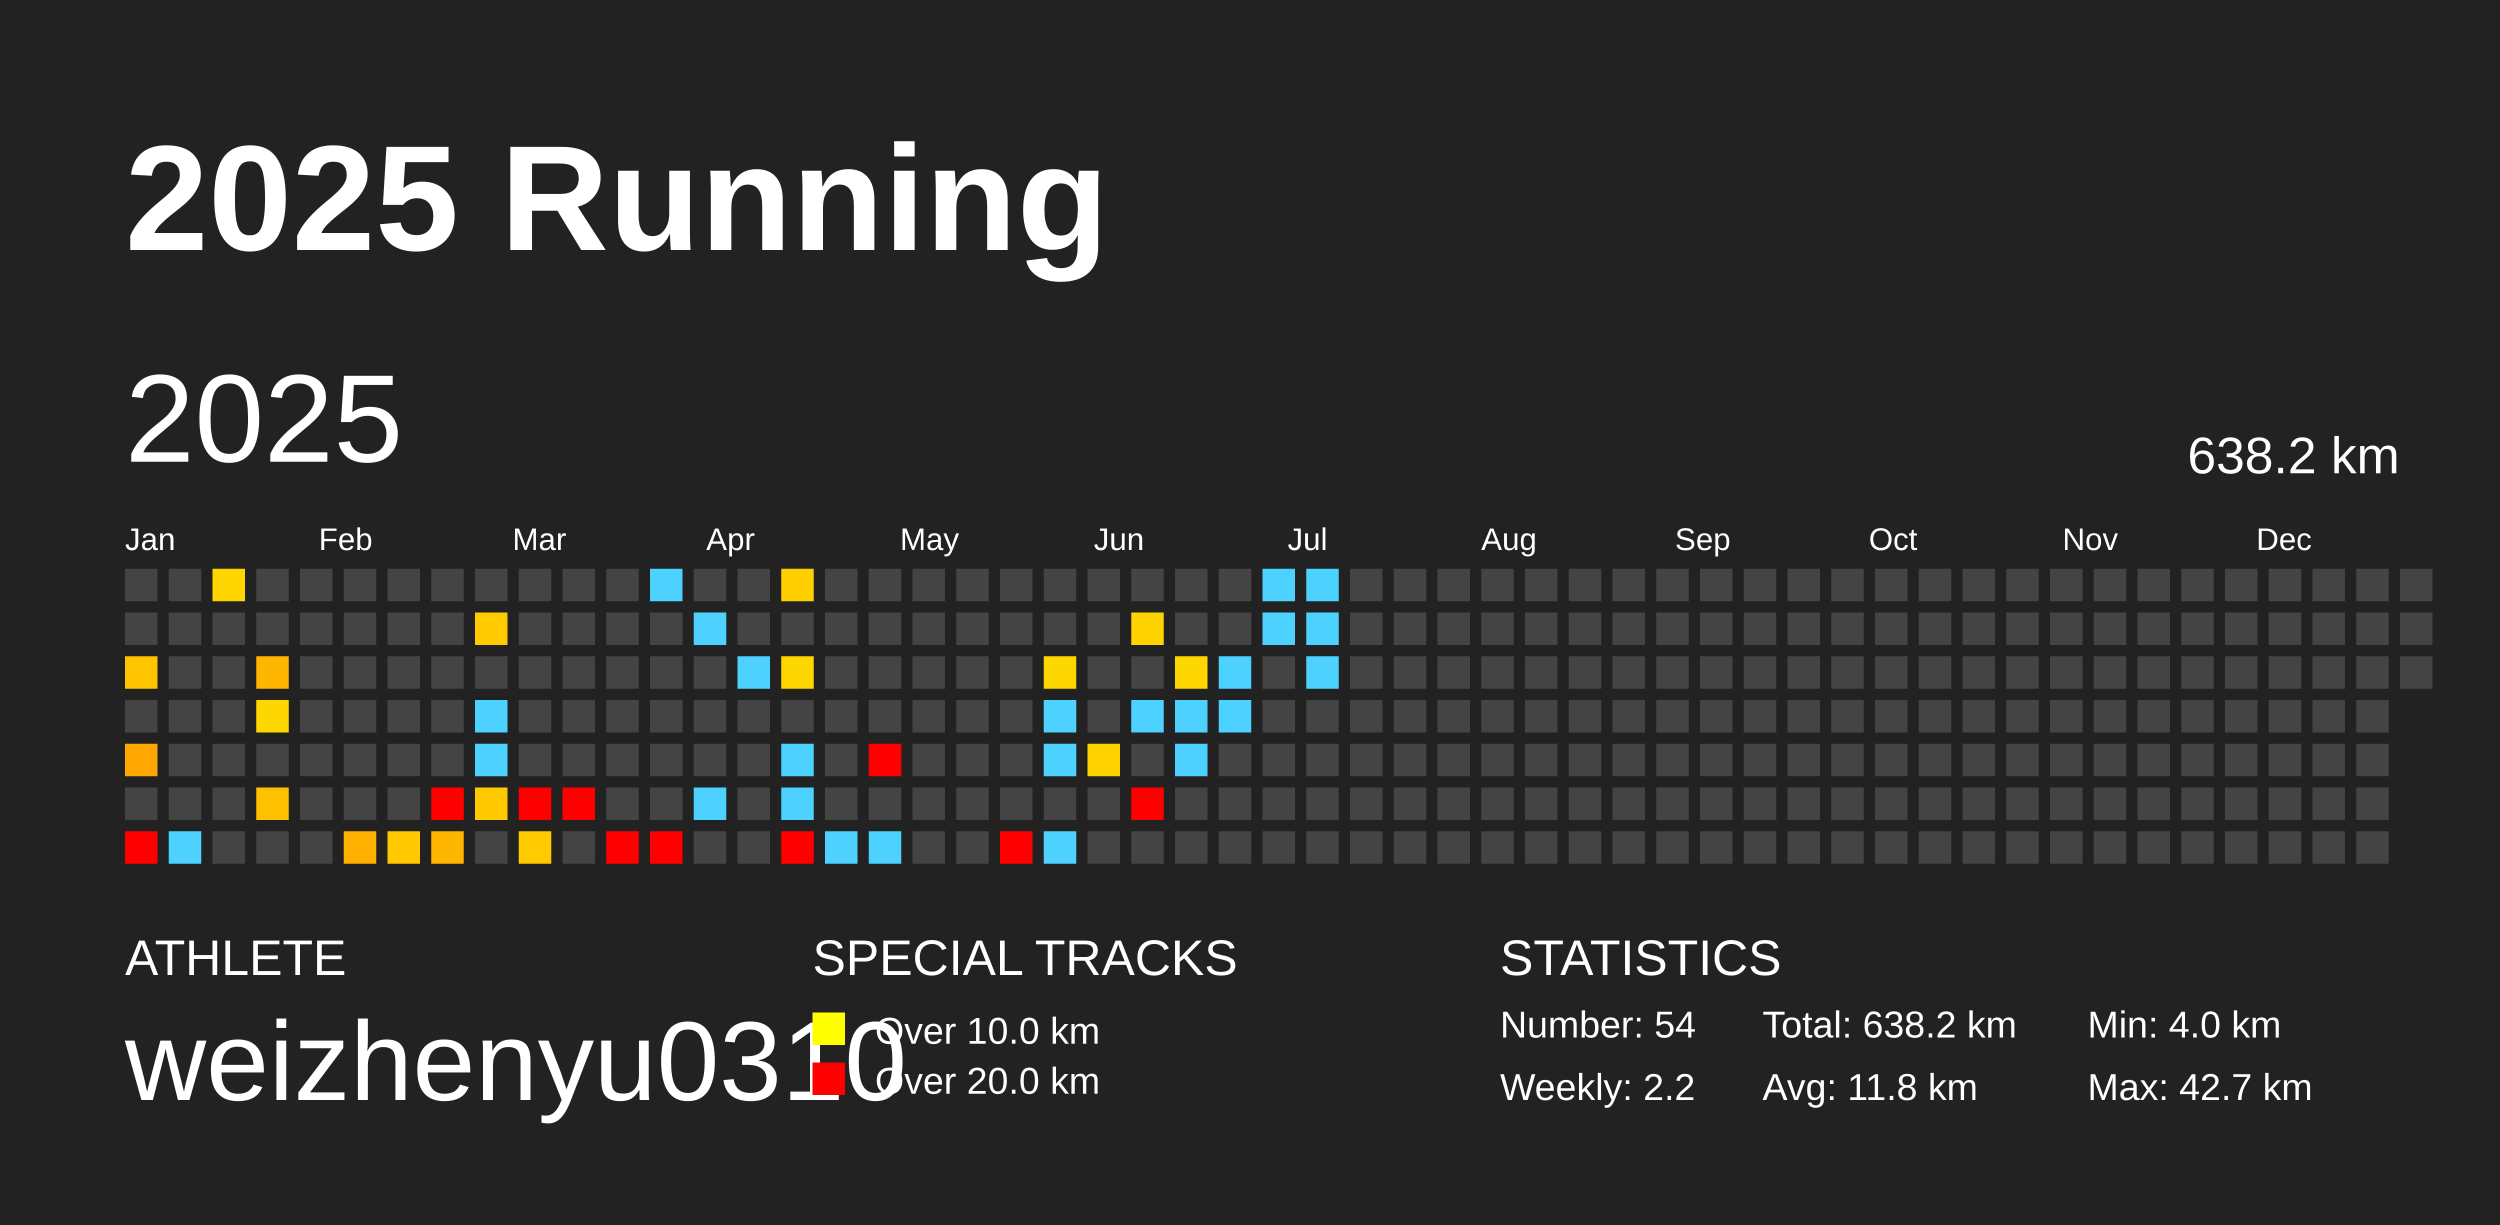
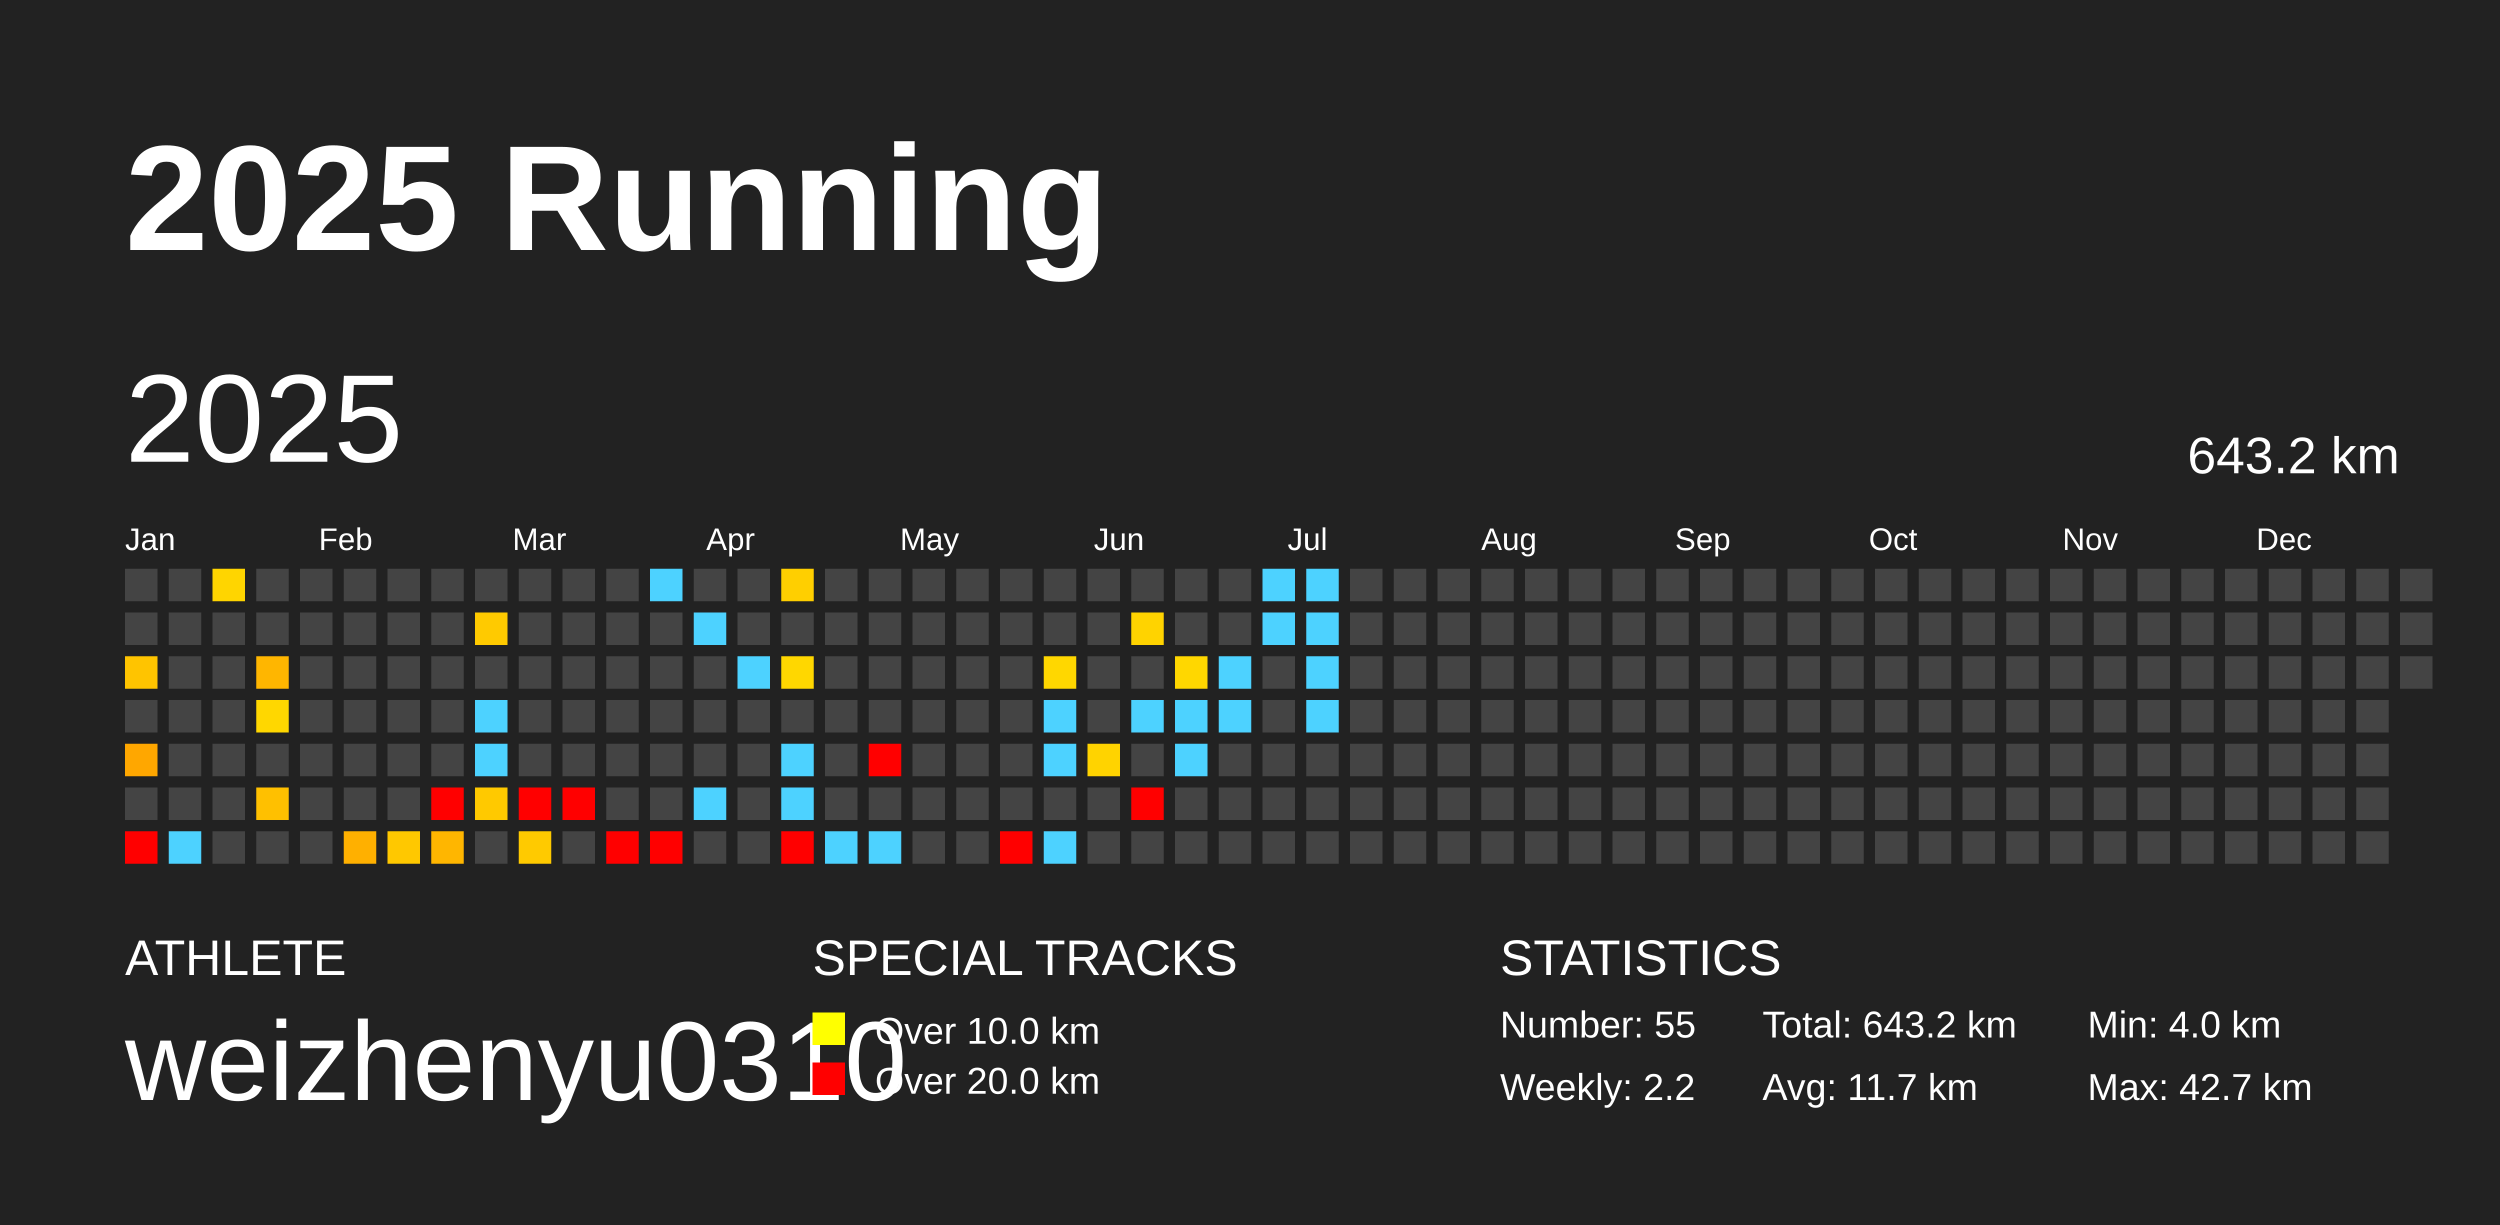
<svg xmlns="http://www.w3.org/2000/svg" baseProfile="full" height="98mm" version="1.1" viewBox="0,0,200,98" width="200mm">
  <defs />
  <rect fill="#222222" height="98" width="200" x="0" y="0" />
  <text fill="#FFFFFF" style="font-size:12px; font-family:Arial; font-weight:bold;" x="10" y="20">2025 Running</text>
  <text fill="#FFFFFF" style="font-size:4px; font-family:Arial" x="10" y="78">ATHLETE</text>
  <text fill="#FFFFFF" style="font-size:9px; font-family:Arial" x="10" y="88">weizhenyu0310</text>
  <text fill="#FFFFFF" style="font-size:4px; font-family:Arial" x="65" y="78">SPECIAL TRACKS</text>
  <rect fill="yellow" height="2.6" width="2.6" x="65" y="81" />
  <text fill="#FFFFFF" style="font-size:3px; font-family:Arial" x="70" y="83.5">Over 10.0 km</text>
  <rect fill="red" height="2.6" width="2.6" x="65" y="85" />
  <text fill="#FFFFFF" style="font-size:3px; font-family:Arial" x="70" y="87.5">Over 20.0 km</text>
  <text fill="#FFFFFF" style="font-size:4px; font-family:Arial" x="120" y="78">STATISTICS</text>
-   <text fill="#FFFFFF" style="font-size:3px; font-family:Arial" x="120" y="83">Number: 54</text>
+   <text fill="#FFFFFF" style="font-size:3px; font-family:Arial" x="120" y="83">Number: 55</text>
  <text fill="#FFFFFF" style="font-size:3px; font-family:Arial" x="120" y="88">Weekly: 2.2</text>
-   <text fill="#FFFFFF" style="font-size:3px; font-family:Arial" x="141" y="83">Total: 638.2 km</text>
-   <text fill="#FFFFFF" style="font-size:3px; font-family:Arial" x="141" y="88">Avg: 11.8 km</text>
+   <text fill="#FFFFFF" style="font-size:3px; font-family:Arial" x="141" y="83">Total: 643.2 km</text>
+   <text fill="#FFFFFF" style="font-size:3px; font-family:Arial" x="141" y="88">Avg: 11.7 km</text>
  <text fill="#FFFFFF" style="font-size:3px; font-family:Arial" x="167" y="83">Min: 4.0 km</text>
  <text fill="#FFFFFF" style="font-size:3px; font-family:Arial" x="167" y="88">Max: 42.7 km</text>
  <text dominant-baseline="hanging" fill="#FFFFFF" style="font-size:10.0px; font-family:Arial;" x="10" y="30">2025</text>
-   <text dominant-baseline="hanging" fill="#FFFFFF" style="font-size:4.125px; font-family:Arial;" x="175" y="35">638.2 km</text>
+   <text dominant-baseline="hanging" fill="#FFFFFF" style="font-size:4.125px; font-family:Arial;" x="175" y="35">643.2 km</text>
  <text fill="#FFFFFF" style="font-size:2.5px; font-family:Arial" x="10.0" y="44">Jan</text>
  <text fill="#FFFFFF" style="font-size:2.5px; font-family:Arial" x="25.5" y="44">Feb</text>
  <text fill="#FFFFFF" style="font-size:2.5px; font-family:Arial" x="41.0" y="44">Mar</text>
  <text fill="#FFFFFF" style="font-size:2.5px; font-family:Arial" x="56.5" y="44">Apr</text>
  <text fill="#FFFFFF" style="font-size:2.5px; font-family:Arial" x="72.0" y="44">May</text>
  <text fill="#FFFFFF" style="font-size:2.5px; font-family:Arial" x="87.5" y="44">Jun</text>
  <text fill="#FFFFFF" style="font-size:2.5px; font-family:Arial" x="103.0" y="44">Jul</text>
  <text fill="#FFFFFF" style="font-size:2.5px; font-family:Arial" x="118.5" y="44">Aug</text>
  <text fill="#FFFFFF" style="font-size:2.5px; font-family:Arial" x="134.0" y="44">Sep</text>
  <text fill="#FFFFFF" style="font-size:2.5px; font-family:Arial" x="149.5" y="44">Oct</text>
  <text fill="#FFFFFF" style="font-size:2.5px; font-family:Arial" x="165.0" y="44">Nov</text>
  <text fill="#FFFFFF" style="font-size:2.5px; font-family:Arial" x="180.5" y="44">Dec</text>
  <rect fill="#444444" height="2.6" width="2.6" x="10.0" y="45.5" />
  <rect fill="#444444" height="2.6" width="2.6" x="10.0" y="49.0" />
  <rect fill="#ffc400" height="2.6" width="2.6" x="10.0" y="52.5" />
  <rect fill="#444444" height="2.6" width="2.6" x="10.0" y="56.0" />
  <rect fill="#ffa700" height="2.6" width="2.6" x="10.0" y="59.5" />
  <rect fill="#444444" height="2.6" width="2.6" x="10.0" y="63.0" />
  <rect fill="red" height="2.6" width="2.6" x="10.0" y="66.5" />
  <rect fill="#444444" height="2.6" width="2.6" x="13.5" y="45.5" />
  <rect fill="#444444" height="2.6" width="2.6" x="13.5" y="49.0" />
  <rect fill="#444444" height="2.6" width="2.6" x="13.5" y="52.5" />
  <rect fill="#444444" height="2.6" width="2.6" x="13.5" y="56.0" />
  <rect fill="#444444" height="2.6" width="2.6" x="13.5" y="59.5" />
  <rect fill="#444444" height="2.6" width="2.6" x="13.5" y="63.0" />
  <rect fill="#4dd2ff" height="2.6" width="2.6" x="13.5" y="66.5" />
  <rect fill="#ffd500" height="2.6" width="2.6" x="17.0" y="45.5" />
  <rect fill="#444444" height="2.6" width="2.6" x="17.0" y="49.0" />
  <rect fill="#444444" height="2.6" width="2.6" x="17.0" y="52.5" />
  <rect fill="#444444" height="2.6" width="2.6" x="17.0" y="56.0" />
  <rect fill="#444444" height="2.6" width="2.6" x="17.0" y="59.5" />
  <rect fill="#444444" height="2.6" width="2.6" x="17.0" y="63.0" />
  <rect fill="#444444" height="2.6" width="2.6" x="17.0" y="66.5" />
  <rect fill="#444444" height="2.6" width="2.6" x="20.5" y="45.5" />
  <rect fill="#444444" height="2.6" width="2.6" x="20.5" y="49.0" />
  <rect fill="#ffb600" height="2.6" width="2.6" x="20.5" y="52.5" />
  <rect fill="#ffd700" height="2.6" width="2.6" x="20.5" y="56.0" />
  <rect fill="#444444" height="2.6" width="2.6" x="20.5" y="59.5" />
  <rect fill="#ffc000" height="2.6" width="2.6" x="20.5" y="63.0" />
  <rect fill="#444444" height="2.6" width="2.6" x="20.5" y="66.5" />
  <rect fill="#444444" height="2.6" width="2.6" x="24.0" y="45.5" />
  <rect fill="#444444" height="2.6" width="2.6" x="24.0" y="49.0" />
  <rect fill="#444444" height="2.6" width="2.6" x="24.0" y="52.5" />
  <rect fill="#444444" height="2.6" width="2.6" x="24.0" y="56.0" />
  <rect fill="#444444" height="2.6" width="2.6" x="24.0" y="59.5" />
  <rect fill="#444444" height="2.6" width="2.6" x="24.0" y="63.0" />
  <rect fill="#444444" height="2.6" width="2.6" x="24.0" y="66.5" />
  <rect fill="#444444" height="2.6" width="2.6" x="27.5" y="45.5" />
  <rect fill="#444444" height="2.6" width="2.6" x="27.5" y="49.0" />
  <rect fill="#444444" height="2.6" width="2.6" x="27.5" y="52.5" />
  <rect fill="#444444" height="2.6" width="2.6" x="27.5" y="56.0" />
  <rect fill="#444444" height="2.6" width="2.6" x="27.5" y="59.5" />
  <rect fill="#444444" height="2.6" width="2.6" x="27.5" y="63.0" />
  <rect fill="#ffb000" height="2.6" width="2.6" x="27.5" y="66.5" />
  <rect fill="#444444" height="2.6" width="2.6" x="31.0" y="45.5" />
  <rect fill="#444444" height="2.6" width="2.6" x="31.0" y="49.0" />
  <rect fill="#444444" height="2.6" width="2.6" x="31.0" y="52.5" />
  <rect fill="#444444" height="2.6" width="2.6" x="31.0" y="56.0" />
  <rect fill="#444444" height="2.6" width="2.6" x="31.0" y="59.5" />
  <rect fill="#444444" height="2.6" width="2.6" x="31.0" y="63.0" />
  <rect fill="#ffc800" height="2.6" width="2.6" x="31.0" y="66.5" />
  <rect fill="#444444" height="2.6" width="2.6" x="34.5" y="45.5" />
  <rect fill="#444444" height="2.6" width="2.6" x="34.5" y="49.0" />
  <rect fill="#444444" height="2.6" width="2.6" x="34.5" y="52.5" />
  <rect fill="#444444" height="2.6" width="2.6" x="34.5" y="56.0" />
  <rect fill="#444444" height="2.6" width="2.6" x="34.5" y="59.5" />
  <rect fill="red" height="2.6" width="2.6" x="34.5" y="63.0" />
  <rect fill="#ffb600" height="2.6" width="2.6" x="34.5" y="66.5" />
  <rect fill="#444444" height="2.6" width="2.6" x="38.0" y="45.5" />
  <rect fill="#ffca00" height="2.6" width="2.6" x="38.0" y="49.0" />
  <rect fill="#444444" height="2.6" width="2.6" x="38.0" y="52.5" />
  <rect fill="#4dd2ff" height="2.6" width="2.6" x="38.0" y="56.0" />
  <rect fill="#4dd2ff" height="2.6" width="2.6" x="38.0" y="59.5" />
  <rect fill="#ffc900" height="2.6" width="2.6" x="38.0" y="63.0" />
  <rect fill="#444444" height="2.6" width="2.6" x="38.0" y="66.5" />
  <rect fill="#444444" height="2.6" width="2.6" x="41.5" y="45.5" />
  <rect fill="#444444" height="2.6" width="2.6" x="41.5" y="49.0" />
  <rect fill="#444444" height="2.6" width="2.6" x="41.5" y="52.5" />
  <rect fill="#444444" height="2.6" width="2.6" x="41.5" y="56.0" />
  <rect fill="#444444" height="2.6" width="2.6" x="41.5" y="59.5" />
  <rect fill="red" height="2.6" width="2.6" x="41.5" y="63.0" />
  <rect fill="#ffca00" height="2.6" width="2.6" x="41.5" y="66.5" />
  <rect fill="#444444" height="2.6" width="2.6" x="45.0" y="45.5" />
  <rect fill="#444444" height="2.6" width="2.6" x="45.0" y="49.0" />
  <rect fill="#444444" height="2.6" width="2.6" x="45.0" y="52.5" />
  <rect fill="#444444" height="2.6" width="2.6" x="45.0" y="56.0" />
  <rect fill="#444444" height="2.6" width="2.6" x="45.0" y="59.5" />
  <rect fill="red" height="2.6" width="2.6" x="45.0" y="63.0" />
  <rect fill="#444444" height="2.6" width="2.6" x="45.0" y="66.5" />
  <rect fill="#444444" height="2.6" width="2.6" x="48.5" y="45.5" />
  <rect fill="#444444" height="2.6" width="2.6" x="48.5" y="49.0" />
  <rect fill="#444444" height="2.6" width="2.6" x="48.5" y="52.5" />
  <rect fill="#444444" height="2.6" width="2.6" x="48.5" y="56.0" />
  <rect fill="#444444" height="2.6" width="2.6" x="48.5" y="59.5" />
  <rect fill="#444444" height="2.6" width="2.6" x="48.5" y="63.0" />
  <rect fill="red" height="2.6" width="2.6" x="48.5" y="66.5" />
  <rect fill="#4dd2ff" height="2.6" width="2.6" x="52.0" y="45.5" />
  <rect fill="#444444" height="2.6" width="2.6" x="52.0" y="49.0" />
  <rect fill="#444444" height="2.6" width="2.6" x="52.0" y="52.5" />
  <rect fill="#444444" height="2.6" width="2.6" x="52.0" y="56.0" />
  <rect fill="#444444" height="2.6" width="2.6" x="52.0" y="59.5" />
  <rect fill="#444444" height="2.6" width="2.6" x="52.0" y="63.0" />
  <rect fill="red" height="2.6" width="2.6" x="52.0" y="66.5" />
  <rect fill="#444444" height="2.6" width="2.6" x="55.5" y="45.5" />
  <rect fill="#4dd2ff" height="2.6" width="2.6" x="55.5" y="49.0" />
  <rect fill="#444444" height="2.6" width="2.6" x="55.5" y="52.5" />
  <rect fill="#444444" height="2.6" width="2.6" x="55.5" y="56.0" />
  <rect fill="#444444" height="2.6" width="2.6" x="55.5" y="59.5" />
  <rect fill="#4dd2ff" height="2.6" width="2.6" x="55.5" y="63.0" />
  <rect fill="#444444" height="2.6" width="2.6" x="55.5" y="66.5" />
  <rect fill="#444444" height="2.6" width="2.6" x="59.0" y="45.5" />
  <rect fill="#444444" height="2.6" width="2.6" x="59.0" y="49.0" />
  <rect fill="#4dd2ff" height="2.6" width="2.6" x="59.0" y="52.5" />
  <rect fill="#444444" height="2.6" width="2.6" x="59.0" y="56.0" />
  <rect fill="#444444" height="2.6" width="2.6" x="59.0" y="59.5" />
  <rect fill="#444444" height="2.6" width="2.6" x="59.0" y="63.0" />
  <rect fill="#444444" height="2.6" width="2.6" x="59.0" y="66.5" />
  <rect fill="#ffcf00" height="2.6" width="2.6" x="62.5" y="45.5" />
  <rect fill="#444444" height="2.6" width="2.6" x="62.5" y="49.0" />
  <rect fill="#ffd700" height="2.6" width="2.6" x="62.5" y="52.5" />
  <rect fill="#444444" height="2.6" width="2.6" x="62.5" y="56.0" />
  <rect fill="#4dd2ff" height="2.6" width="2.6" x="62.5" y="59.5" />
  <rect fill="#4dd2ff" height="2.6" width="2.6" x="62.5" y="63.0" />
  <rect fill="red" height="2.6" width="2.6" x="62.5" y="66.5" />
  <rect fill="#444444" height="2.6" width="2.6" x="66.0" y="45.5" />
  <rect fill="#444444" height="2.6" width="2.6" x="66.0" y="49.0" />
  <rect fill="#444444" height="2.6" width="2.6" x="66.0" y="52.5" />
  <rect fill="#444444" height="2.6" width="2.6" x="66.0" y="56.0" />
  <rect fill="#444444" height="2.6" width="2.6" x="66.0" y="59.5" />
  <rect fill="#444444" height="2.6" width="2.6" x="66.0" y="63.0" />
  <rect fill="#4dd2ff" height="2.6" width="2.6" x="66.0" y="66.5" />
  <rect fill="#444444" height="2.6" width="2.6" x="69.5" y="45.5" />
  <rect fill="#444444" height="2.6" width="2.6" x="69.5" y="49.0" />
  <rect fill="#444444" height="2.6" width="2.6" x="69.5" y="52.5" />
  <rect fill="#444444" height="2.6" width="2.6" x="69.5" y="56.0" />
  <rect fill="red" height="2.6" width="2.6" x="69.5" y="59.5" />
  <rect fill="#444444" height="2.6" width="2.6" x="69.5" y="63.0" />
  <rect fill="#4dd2ff" height="2.6" width="2.6" x="69.5" y="66.5" />
  <rect fill="#444444" height="2.6" width="2.6" x="73.0" y="45.5" />
  <rect fill="#444444" height="2.6" width="2.6" x="73.0" y="49.0" />
  <rect fill="#444444" height="2.6" width="2.6" x="73.0" y="52.5" />
  <rect fill="#444444" height="2.6" width="2.6" x="73.0" y="56.0" />
  <rect fill="#444444" height="2.6" width="2.6" x="73.0" y="59.5" />
  <rect fill="#444444" height="2.6" width="2.6" x="73.0" y="63.0" />
  <rect fill="#444444" height="2.6" width="2.6" x="73.0" y="66.5" />
  <rect fill="#444444" height="2.6" width="2.6" x="76.5" y="45.5" />
  <rect fill="#444444" height="2.6" width="2.6" x="76.5" y="49.0" />
  <rect fill="#444444" height="2.6" width="2.6" x="76.5" y="52.5" />
  <rect fill="#444444" height="2.6" width="2.6" x="76.5" y="56.0" />
  <rect fill="#444444" height="2.6" width="2.6" x="76.5" y="59.5" />
  <rect fill="#444444" height="2.6" width="2.6" x="76.5" y="63.0" />
  <rect fill="#444444" height="2.6" width="2.6" x="76.5" y="66.5" />
  <rect fill="#444444" height="2.6" width="2.6" x="80.0" y="45.5" />
  <rect fill="#444444" height="2.6" width="2.6" x="80.0" y="49.0" />
  <rect fill="#444444" height="2.6" width="2.6" x="80.0" y="52.5" />
  <rect fill="#444444" height="2.6" width="2.6" x="80.0" y="56.0" />
  <rect fill="#444444" height="2.6" width="2.6" x="80.0" y="59.5" />
  <rect fill="#444444" height="2.6" width="2.6" x="80.0" y="63.0" />
  <rect fill="red" height="2.6" width="2.6" x="80.0" y="66.5" />
  <rect fill="#444444" height="2.6" width="2.6" x="83.5" y="45.5" />
  <rect fill="#444444" height="2.6" width="2.6" x="83.5" y="49.0" />
  <rect fill="#ffd700" height="2.6" width="2.6" x="83.5" y="52.5" />
  <rect fill="#4dd2ff" height="2.6" width="2.6" x="83.5" y="56.0" />
  <rect fill="#4dd2ff" height="2.6" width="2.6" x="83.5" y="59.5" />
  <rect fill="#444444" height="2.6" width="2.6" x="83.5" y="63.0" />
  <rect fill="#4dd2ff" height="2.6" width="2.6" x="83.5" y="66.5" />
  <rect fill="#444444" height="2.6" width="2.6" x="87.0" y="45.5" />
  <rect fill="#444444" height="2.6" width="2.6" x="87.0" y="49.0" />
  <rect fill="#444444" height="2.6" width="2.6" x="87.0" y="52.5" />
  <rect fill="#444444" height="2.6" width="2.6" x="87.0" y="56.0" />
  <rect fill="#ffd300" height="2.6" width="2.6" x="87.0" y="59.5" />
  <rect fill="#444444" height="2.6" width="2.6" x="87.0" y="63.0" />
  <rect fill="#444444" height="2.6" width="2.6" x="87.0" y="66.5" />
  <rect fill="#444444" height="2.6" width="2.6" x="90.5" y="45.5" />
  <rect fill="#ffd300" height="2.6" width="2.6" x="90.5" y="49.0" />
  <rect fill="#444444" height="2.6" width="2.6" x="90.5" y="52.5" />
  <rect fill="#4dd2ff" height="2.6" width="2.6" x="90.5" y="56.0" />
  <rect fill="#444444" height="2.6" width="2.6" x="90.5" y="59.5" />
  <rect fill="red" height="2.6" width="2.6" x="90.5" y="63.0" />
  <rect fill="#444444" height="2.6" width="2.6" x="90.5" y="66.5" />
  <rect fill="#444444" height="2.6" width="2.6" x="94.0" y="45.5" />
  <rect fill="#444444" height="2.6" width="2.6" x="94.0" y="49.0" />
  <rect fill="#ffd700" height="2.6" width="2.6" x="94.0" y="52.5" />
  <rect fill="#4dd2ff" height="2.6" width="2.6" x="94.0" y="56.0" />
  <rect fill="#4dd2ff" height="2.6" width="2.6" x="94.0" y="59.5" />
  <rect fill="#444444" height="2.6" width="2.6" x="94.0" y="63.0" />
  <rect fill="#444444" height="2.6" width="2.6" x="94.0" y="66.5" />
  <rect fill="#444444" height="2.6" width="2.6" x="97.5" y="45.5" />
  <rect fill="#444444" height="2.6" width="2.6" x="97.5" y="49.0" />
  <rect fill="#4dd2ff" height="2.6" width="2.6" x="97.5" y="52.5" />
  <rect fill="#4dd2ff" height="2.6" width="2.6" x="97.5" y="56.0" />
  <rect fill="#444444" height="2.6" width="2.6" x="97.5" y="59.5" />
  <rect fill="#444444" height="2.6" width="2.6" x="97.5" y="63.0" />
  <rect fill="#444444" height="2.6" width="2.6" x="97.5" y="66.5" />
  <rect fill="#4dd2ff" height="2.6" width="2.6" x="101.0" y="45.5" />
  <rect fill="#4dd2ff" height="2.6" width="2.6" x="101.0" y="49.0" />
  <rect fill="#444444" height="2.6" width="2.6" x="101.0" y="52.5" />
  <rect fill="#444444" height="2.6" width="2.6" x="101.0" y="56.0" />
  <rect fill="#444444" height="2.6" width="2.6" x="101.0" y="59.5" />
  <rect fill="#444444" height="2.6" width="2.6" x="101.0" y="63.0" />
  <rect fill="#444444" height="2.6" width="2.6" x="101.0" y="66.5" />
  <rect fill="#4dd2ff" height="2.6" width="2.6" x="104.5" y="45.5" />
  <rect fill="#4dd2ff" height="2.6" width="2.6" x="104.5" y="49.0" />
  <rect fill="#4dd2ff" height="2.6" width="2.6" x="104.5" y="52.5" />
-   <rect fill="#444444" height="2.6" width="2.6" x="104.5" y="56.0" />
+   <rect fill="#4dd2ff" height="2.6" width="2.6" x="104.5" y="56.0" />
  <rect fill="#444444" height="2.6" width="2.6" x="104.5" y="59.5" />
  <rect fill="#444444" height="2.6" width="2.6" x="104.5" y="63.0" />
  <rect fill="#444444" height="2.6" width="2.6" x="104.5" y="66.5" />
  <rect fill="#444444" height="2.6" width="2.6" x="108.0" y="45.5" />
  <rect fill="#444444" height="2.6" width="2.6" x="108.0" y="49.0" />
  <rect fill="#444444" height="2.6" width="2.6" x="108.0" y="52.5" />
  <rect fill="#444444" height="2.6" width="2.6" x="108.0" y="56.0" />
  <rect fill="#444444" height="2.6" width="2.6" x="108.0" y="59.5" />
  <rect fill="#444444" height="2.6" width="2.6" x="108.0" y="63.0" />
  <rect fill="#444444" height="2.6" width="2.6" x="108.0" y="66.5" />
  <rect fill="#444444" height="2.6" width="2.6" x="111.5" y="45.5" />
  <rect fill="#444444" height="2.6" width="2.6" x="111.5" y="49.0" />
  <rect fill="#444444" height="2.6" width="2.6" x="111.5" y="52.5" />
  <rect fill="#444444" height="2.6" width="2.6" x="111.5" y="56.0" />
  <rect fill="#444444" height="2.6" width="2.6" x="111.5" y="59.5" />
  <rect fill="#444444" height="2.6" width="2.6" x="111.5" y="63.0" />
  <rect fill="#444444" height="2.6" width="2.6" x="111.5" y="66.5" />
  <rect fill="#444444" height="2.6" width="2.6" x="115.0" y="45.5" />
  <rect fill="#444444" height="2.6" width="2.6" x="115.0" y="49.0" />
  <rect fill="#444444" height="2.6" width="2.6" x="115.0" y="52.5" />
  <rect fill="#444444" height="2.6" width="2.6" x="115.0" y="56.0" />
  <rect fill="#444444" height="2.6" width="2.6" x="115.0" y="59.5" />
  <rect fill="#444444" height="2.6" width="2.6" x="115.0" y="63.0" />
  <rect fill="#444444" height="2.6" width="2.6" x="115.0" y="66.5" />
  <rect fill="#444444" height="2.6" width="2.6" x="118.5" y="45.5" />
  <rect fill="#444444" height="2.6" width="2.6" x="118.5" y="49.0" />
  <rect fill="#444444" height="2.6" width="2.6" x="118.5" y="52.5" />
  <rect fill="#444444" height="2.6" width="2.6" x="118.5" y="56.0" />
  <rect fill="#444444" height="2.6" width="2.6" x="118.5" y="59.5" />
  <rect fill="#444444" height="2.6" width="2.6" x="118.5" y="63.0" />
  <rect fill="#444444" height="2.6" width="2.6" x="118.5" y="66.5" />
  <rect fill="#444444" height="2.6" width="2.6" x="122.0" y="45.5" />
  <rect fill="#444444" height="2.6" width="2.6" x="122.0" y="49.0" />
  <rect fill="#444444" height="2.6" width="2.6" x="122.0" y="52.5" />
  <rect fill="#444444" height="2.6" width="2.6" x="122.0" y="56.0" />
  <rect fill="#444444" height="2.6" width="2.6" x="122.0" y="59.5" />
  <rect fill="#444444" height="2.6" width="2.6" x="122.0" y="63.0" />
  <rect fill="#444444" height="2.6" width="2.6" x="122.0" y="66.5" />
  <rect fill="#444444" height="2.6" width="2.6" x="125.5" y="45.5" />
  <rect fill="#444444" height="2.6" width="2.6" x="125.5" y="49.0" />
  <rect fill="#444444" height="2.6" width="2.6" x="125.5" y="52.5" />
  <rect fill="#444444" height="2.6" width="2.6" x="125.5" y="56.0" />
  <rect fill="#444444" height="2.6" width="2.6" x="125.5" y="59.5" />
  <rect fill="#444444" height="2.6" width="2.6" x="125.5" y="63.0" />
  <rect fill="#444444" height="2.6" width="2.6" x="125.5" y="66.5" />
  <rect fill="#444444" height="2.6" width="2.6" x="129.0" y="45.5" />
  <rect fill="#444444" height="2.6" width="2.6" x="129.0" y="49.0" />
  <rect fill="#444444" height="2.6" width="2.6" x="129.0" y="52.5" />
  <rect fill="#444444" height="2.6" width="2.6" x="129.0" y="56.0" />
  <rect fill="#444444" height="2.6" width="2.6" x="129.0" y="59.5" />
  <rect fill="#444444" height="2.6" width="2.6" x="129.0" y="63.0" />
  <rect fill="#444444" height="2.6" width="2.6" x="129.0" y="66.5" />
  <rect fill="#444444" height="2.6" width="2.6" x="132.5" y="45.5" />
  <rect fill="#444444" height="2.6" width="2.6" x="132.5" y="49.0" />
  <rect fill="#444444" height="2.6" width="2.6" x="132.5" y="52.5" />
  <rect fill="#444444" height="2.6" width="2.6" x="132.5" y="56.0" />
  <rect fill="#444444" height="2.6" width="2.6" x="132.5" y="59.5" />
  <rect fill="#444444" height="2.6" width="2.6" x="132.5" y="63.0" />
  <rect fill="#444444" height="2.6" width="2.6" x="132.5" y="66.5" />
  <rect fill="#444444" height="2.6" width="2.6" x="136.0" y="45.5" />
  <rect fill="#444444" height="2.6" width="2.6" x="136.0" y="49.0" />
  <rect fill="#444444" height="2.6" width="2.6" x="136.0" y="52.5" />
  <rect fill="#444444" height="2.6" width="2.6" x="136.0" y="56.0" />
  <rect fill="#444444" height="2.6" width="2.6" x="136.0" y="59.5" />
  <rect fill="#444444" height="2.6" width="2.6" x="136.0" y="63.0" />
  <rect fill="#444444" height="2.6" width="2.6" x="136.0" y="66.5" />
  <rect fill="#444444" height="2.6" width="2.6" x="139.5" y="45.5" />
  <rect fill="#444444" height="2.6" width="2.6" x="139.5" y="49.0" />
  <rect fill="#444444" height="2.6" width="2.6" x="139.5" y="52.5" />
  <rect fill="#444444" height="2.6" width="2.6" x="139.5" y="56.0" />
  <rect fill="#444444" height="2.6" width="2.6" x="139.5" y="59.5" />
  <rect fill="#444444" height="2.6" width="2.6" x="139.5" y="63.0" />
  <rect fill="#444444" height="2.6" width="2.6" x="139.5" y="66.5" />
  <rect fill="#444444" height="2.6" width="2.6" x="143.0" y="45.5" />
  <rect fill="#444444" height="2.6" width="2.6" x="143.0" y="49.0" />
  <rect fill="#444444" height="2.6" width="2.6" x="143.0" y="52.5" />
  <rect fill="#444444" height="2.6" width="2.6" x="143.0" y="56.0" />
  <rect fill="#444444" height="2.6" width="2.6" x="143.0" y="59.5" />
  <rect fill="#444444" height="2.6" width="2.6" x="143.0" y="63.0" />
  <rect fill="#444444" height="2.6" width="2.6" x="143.0" y="66.5" />
  <rect fill="#444444" height="2.6" width="2.6" x="146.5" y="45.5" />
  <rect fill="#444444" height="2.6" width="2.6" x="146.5" y="49.0" />
  <rect fill="#444444" height="2.6" width="2.6" x="146.5" y="52.5" />
  <rect fill="#444444" height="2.6" width="2.6" x="146.5" y="56.0" />
  <rect fill="#444444" height="2.6" width="2.6" x="146.5" y="59.5" />
  <rect fill="#444444" height="2.6" width="2.6" x="146.5" y="63.0" />
  <rect fill="#444444" height="2.6" width="2.6" x="146.5" y="66.5" />
  <rect fill="#444444" height="2.6" width="2.6" x="150.0" y="45.5" />
  <rect fill="#444444" height="2.6" width="2.6" x="150.0" y="49.0" />
  <rect fill="#444444" height="2.6" width="2.6" x="150.0" y="52.5" />
  <rect fill="#444444" height="2.6" width="2.6" x="150.0" y="56.0" />
  <rect fill="#444444" height="2.6" width="2.6" x="150.0" y="59.5" />
  <rect fill="#444444" height="2.6" width="2.6" x="150.0" y="63.0" />
  <rect fill="#444444" height="2.6" width="2.6" x="150.0" y="66.5" />
  <rect fill="#444444" height="2.6" width="2.6" x="153.5" y="45.5" />
  <rect fill="#444444" height="2.6" width="2.6" x="153.5" y="49.0" />
  <rect fill="#444444" height="2.6" width="2.6" x="153.5" y="52.5" />
  <rect fill="#444444" height="2.6" width="2.6" x="153.5" y="56.0" />
  <rect fill="#444444" height="2.6" width="2.6" x="153.5" y="59.5" />
  <rect fill="#444444" height="2.6" width="2.6" x="153.5" y="63.0" />
  <rect fill="#444444" height="2.6" width="2.6" x="153.5" y="66.5" />
  <rect fill="#444444" height="2.6" width="2.6" x="157.0" y="45.5" />
  <rect fill="#444444" height="2.6" width="2.6" x="157.0" y="49.0" />
  <rect fill="#444444" height="2.6" width="2.6" x="157.0" y="52.5" />
  <rect fill="#444444" height="2.6" width="2.6" x="157.0" y="56.0" />
  <rect fill="#444444" height="2.6" width="2.6" x="157.0" y="59.5" />
  <rect fill="#444444" height="2.6" width="2.6" x="157.0" y="63.0" />
  <rect fill="#444444" height="2.6" width="2.6" x="157.0" y="66.5" />
  <rect fill="#444444" height="2.6" width="2.6" x="160.5" y="45.5" />
  <rect fill="#444444" height="2.6" width="2.6" x="160.5" y="49.0" />
  <rect fill="#444444" height="2.6" width="2.6" x="160.5" y="52.5" />
  <rect fill="#444444" height="2.6" width="2.6" x="160.5" y="56.0" />
  <rect fill="#444444" height="2.6" width="2.6" x="160.5" y="59.5" />
  <rect fill="#444444" height="2.6" width="2.6" x="160.5" y="63.0" />
  <rect fill="#444444" height="2.6" width="2.6" x="160.5" y="66.5" />
  <rect fill="#444444" height="2.6" width="2.6" x="164.0" y="45.5" />
  <rect fill="#444444" height="2.6" width="2.6" x="164.0" y="49.0" />
  <rect fill="#444444" height="2.6" width="2.6" x="164.0" y="52.5" />
  <rect fill="#444444" height="2.6" width="2.6" x="164.0" y="56.0" />
  <rect fill="#444444" height="2.6" width="2.6" x="164.0" y="59.5" />
  <rect fill="#444444" height="2.6" width="2.6" x="164.0" y="63.0" />
  <rect fill="#444444" height="2.6" width="2.6" x="164.0" y="66.5" />
  <rect fill="#444444" height="2.6" width="2.6" x="167.5" y="45.5" />
  <rect fill="#444444" height="2.6" width="2.6" x="167.5" y="49.0" />
  <rect fill="#444444" height="2.6" width="2.6" x="167.5" y="52.5" />
  <rect fill="#444444" height="2.6" width="2.6" x="167.5" y="56.0" />
  <rect fill="#444444" height="2.6" width="2.6" x="167.5" y="59.5" />
  <rect fill="#444444" height="2.6" width="2.6" x="167.5" y="63.0" />
  <rect fill="#444444" height="2.6" width="2.6" x="167.5" y="66.5" />
  <rect fill="#444444" height="2.6" width="2.6" x="171.0" y="45.5" />
  <rect fill="#444444" height="2.6" width="2.6" x="171.0" y="49.0" />
  <rect fill="#444444" height="2.6" width="2.6" x="171.0" y="52.5" />
  <rect fill="#444444" height="2.6" width="2.6" x="171.0" y="56.0" />
  <rect fill="#444444" height="2.6" width="2.6" x="171.0" y="59.5" />
  <rect fill="#444444" height="2.6" width="2.6" x="171.0" y="63.0" />
  <rect fill="#444444" height="2.6" width="2.6" x="171.0" y="66.5" />
  <rect fill="#444444" height="2.6" width="2.6" x="174.5" y="45.5" />
  <rect fill="#444444" height="2.6" width="2.6" x="174.5" y="49.0" />
  <rect fill="#444444" height="2.6" width="2.6" x="174.5" y="52.5" />
  <rect fill="#444444" height="2.6" width="2.6" x="174.5" y="56.0" />
  <rect fill="#444444" height="2.6" width="2.6" x="174.5" y="59.5" />
  <rect fill="#444444" height="2.6" width="2.6" x="174.5" y="63.0" />
  <rect fill="#444444" height="2.6" width="2.6" x="174.5" y="66.5" />
  <rect fill="#444444" height="2.6" width="2.6" x="178.0" y="45.5" />
  <rect fill="#444444" height="2.6" width="2.6" x="178.0" y="49.0" />
  <rect fill="#444444" height="2.6" width="2.6" x="178.0" y="52.5" />
  <rect fill="#444444" height="2.6" width="2.6" x="178.0" y="56.0" />
  <rect fill="#444444" height="2.6" width="2.6" x="178.0" y="59.5" />
  <rect fill="#444444" height="2.6" width="2.6" x="178.0" y="63.0" />
  <rect fill="#444444" height="2.6" width="2.6" x="178.0" y="66.5" />
  <rect fill="#444444" height="2.6" width="2.6" x="181.5" y="45.5" />
  <rect fill="#444444" height="2.6" width="2.6" x="181.5" y="49.0" />
  <rect fill="#444444" height="2.6" width="2.6" x="181.5" y="52.5" />
  <rect fill="#444444" height="2.6" width="2.6" x="181.5" y="56.0" />
  <rect fill="#444444" height="2.6" width="2.6" x="181.5" y="59.5" />
  <rect fill="#444444" height="2.6" width="2.6" x="181.5" y="63.0" />
  <rect fill="#444444" height="2.6" width="2.6" x="181.5" y="66.5" />
  <rect fill="#444444" height="2.6" width="2.6" x="185.0" y="45.5" />
  <rect fill="#444444" height="2.6" width="2.6" x="185.0" y="49.0" />
  <rect fill="#444444" height="2.6" width="2.6" x="185.0" y="52.5" />
  <rect fill="#444444" height="2.6" width="2.6" x="185.0" y="56.0" />
  <rect fill="#444444" height="2.6" width="2.6" x="185.0" y="59.5" />
  <rect fill="#444444" height="2.6" width="2.6" x="185.0" y="63.0" />
  <rect fill="#444444" height="2.6" width="2.6" x="185.0" y="66.5" />
  <rect fill="#444444" height="2.6" width="2.6" x="188.5" y="45.5" />
  <rect fill="#444444" height="2.6" width="2.6" x="188.5" y="49.0" />
  <rect fill="#444444" height="2.6" width="2.6" x="188.5" y="52.5" />
  <rect fill="#444444" height="2.6" width="2.6" x="188.5" y="56.0" />
  <rect fill="#444444" height="2.6" width="2.6" x="188.5" y="59.5" />
  <rect fill="#444444" height="2.6" width="2.6" x="188.5" y="63.0" />
  <rect fill="#444444" height="2.6" width="2.6" x="188.5" y="66.5" />
  <rect fill="#444444" height="2.6" width="2.6" x="192.0" y="45.5" />
  <rect fill="#444444" height="2.6" width="2.6" x="192.0" y="49.0" />
  <rect fill="#444444" height="2.6" width="2.6" x="192.0" y="52.5" />
</svg>
